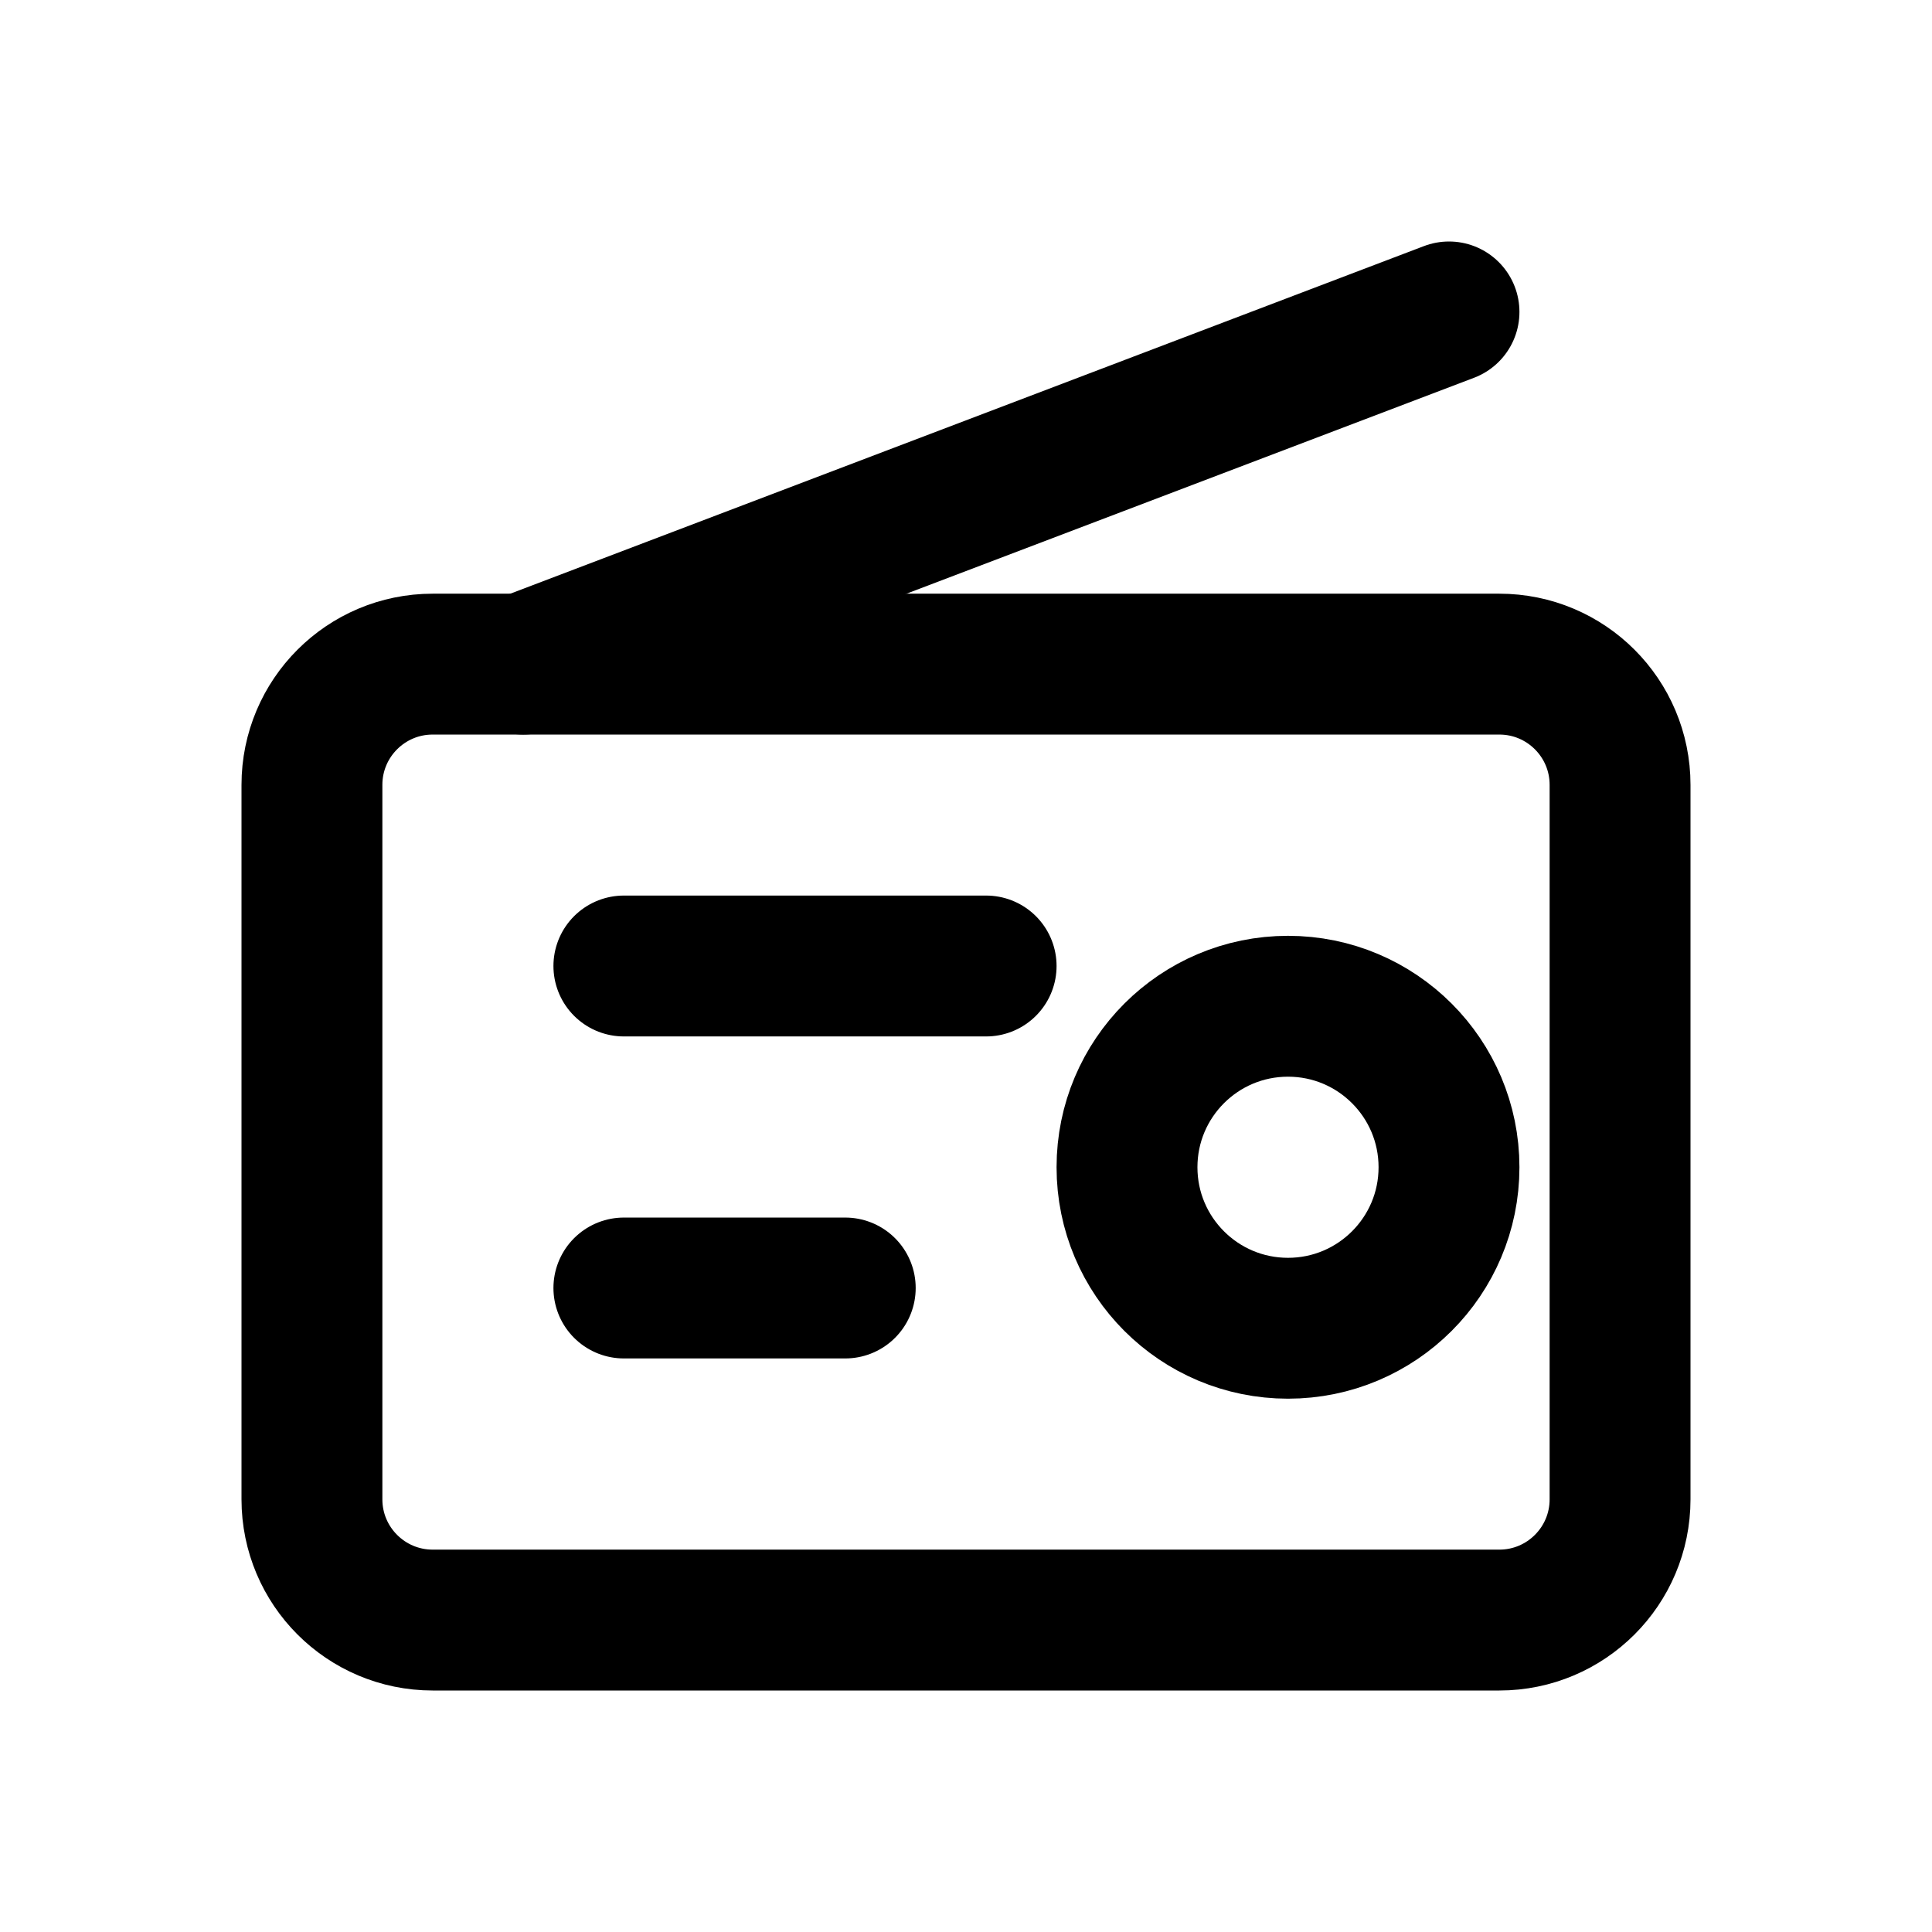
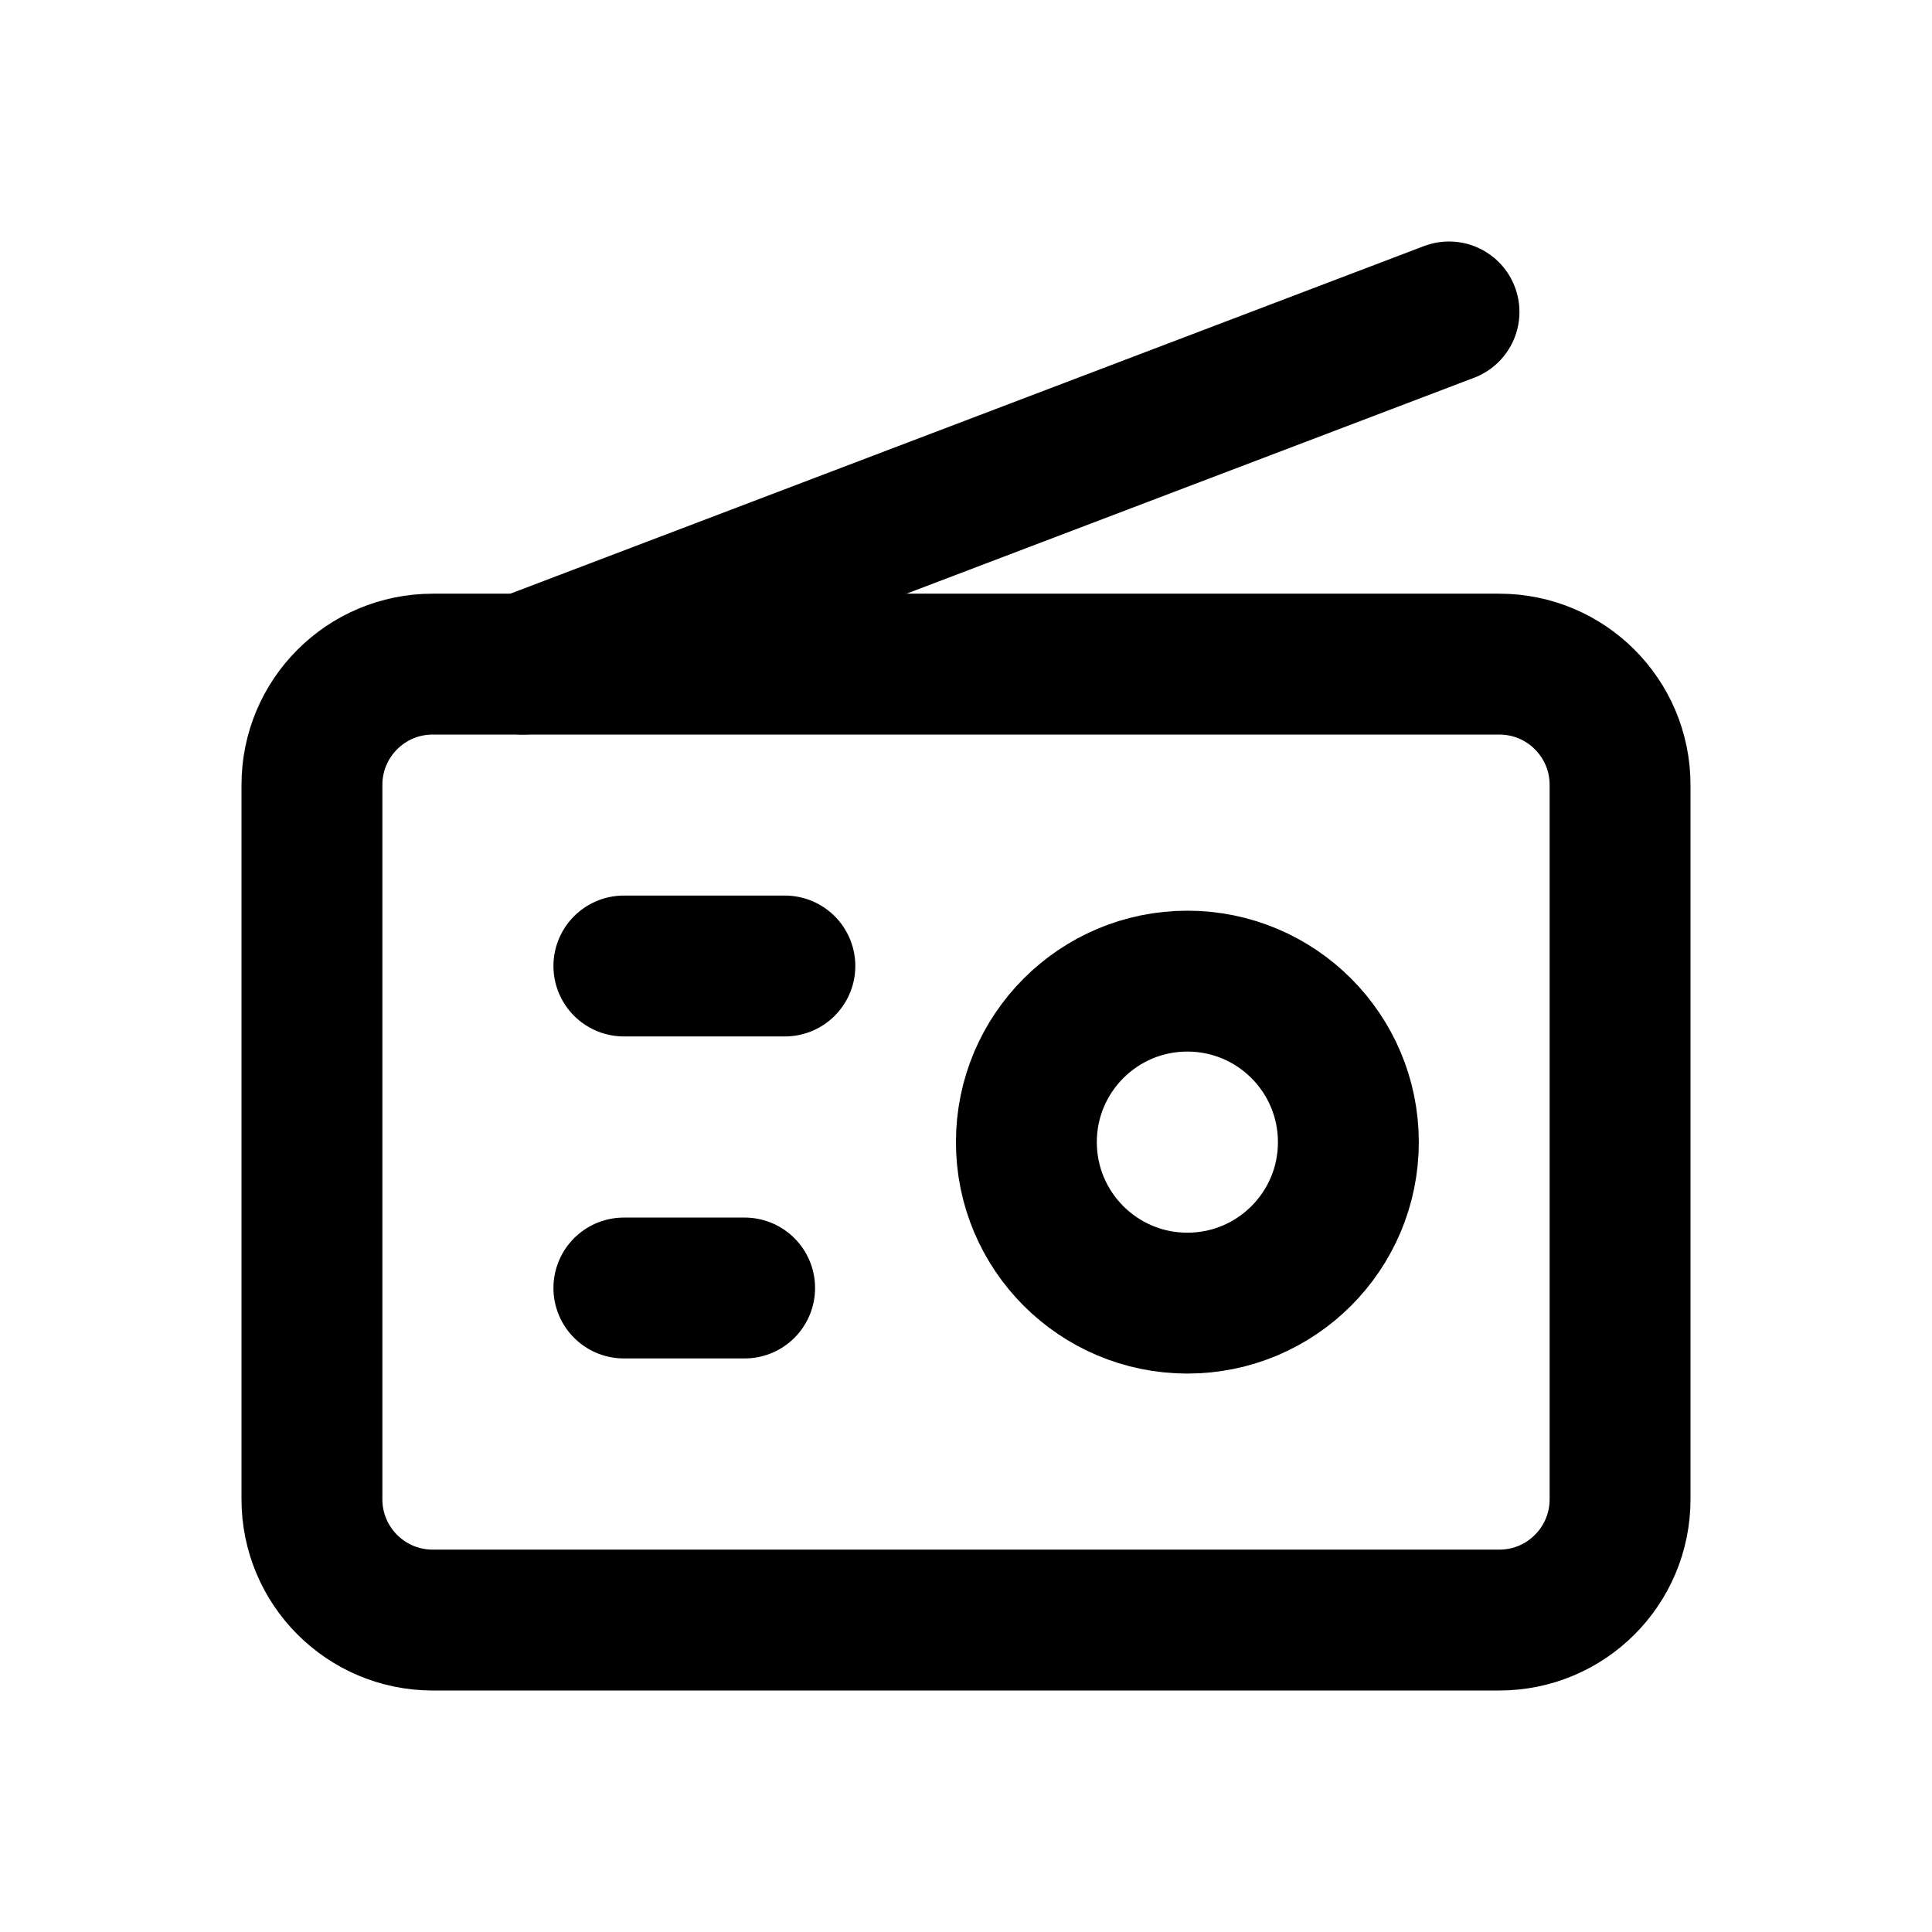
<svg xmlns="http://www.w3.org/2000/svg" width="24" height="24" viewBox="0 0 24 24" fill="none" stroke="currentColor" stroke-width="1.75" stroke-linecap="round" stroke-linejoin="round" aria-hidden="true" focusable="false">
  <rect x="3.875" y="8.25" width="16.25" height="11.875" rx="1.5" />
-   <path d="M6.5 8.25L18 3.875M7.75 12H12.25M7.75 16H10.5" />
-   <circle cx="16" cy="14.5" r="2" />
+   <path d="M6.5 8.25L18 3.875M7.75 12H9.75M7.75 16H9.25" />
+   <circle cx="14.75" cy="14.188" r="2" />
</svg>
